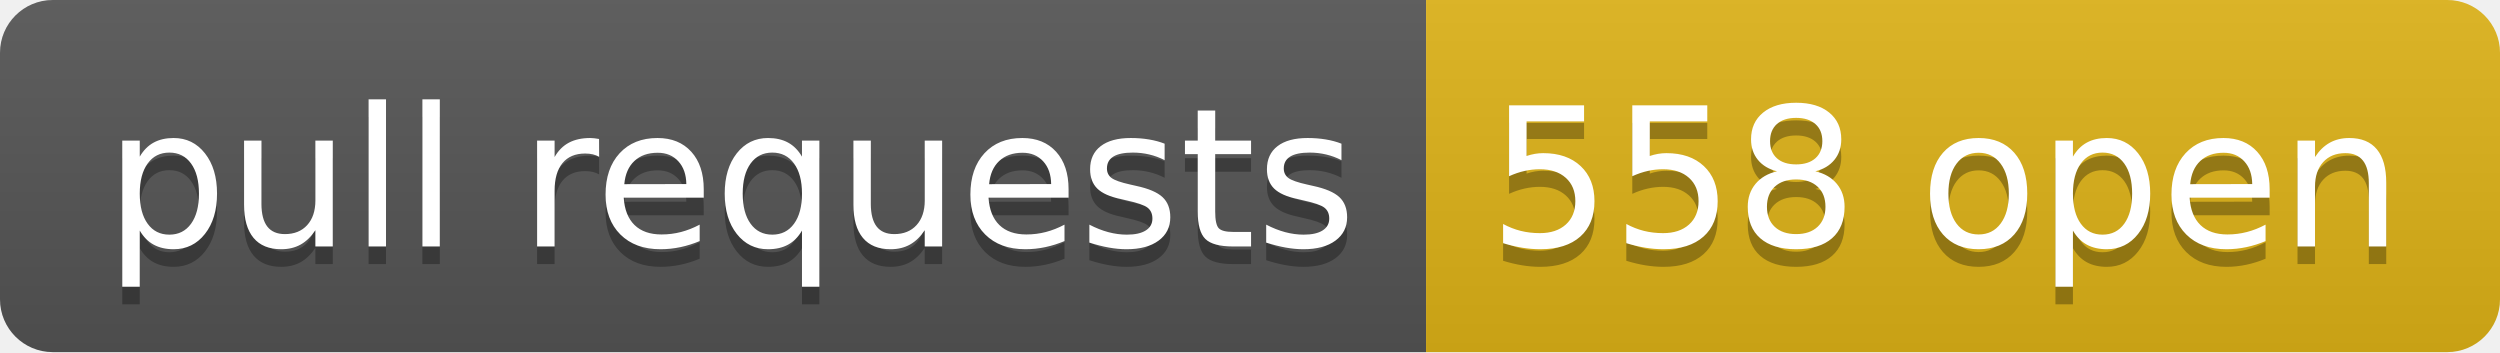
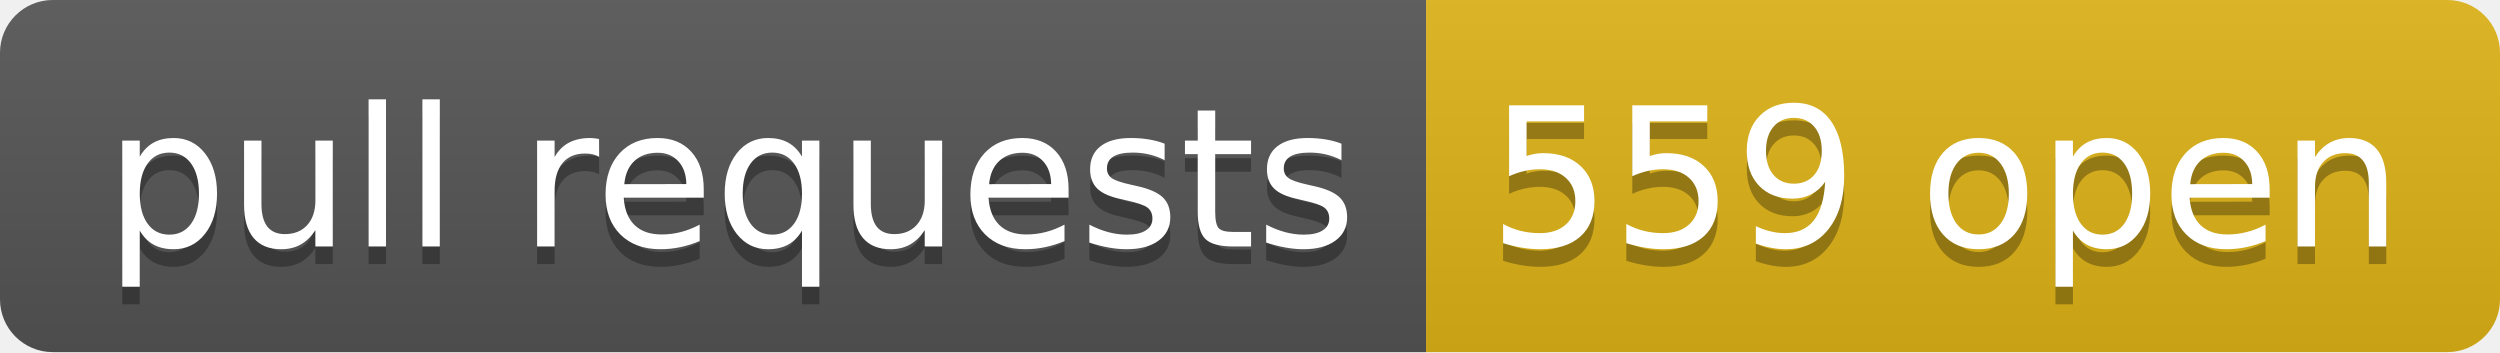
- <svg xmlns="http://www.w3.org/2000/svg" width="142" height="20" role="img" aria-label="pull requests: 558 open">
+ <svg xmlns="http://www.w3.org/2000/svg" width="142" height="20" role="img" aria-label="pull requests: 559 open">
  <linearGradient id="s" x2="0" y2="100%">
    <stop offset="0" stop-color="#bbb" stop-opacity=".1" />
    <stop offset="1" stop-opacity=".1" />
  </linearGradient>
  <clipPath id="r">
    <rect width="142" height="20" rx="3" fill="#fff" />
  </clipPath>
  <g clip-path="url(#r)">
    <rect width="81" height="20" fill="#555" />
    <rect x="81" width="61" height="20" fill="#dfb317" />
    <rect width="142" height="20" fill="url(#s)" />
  </g>
  <g fill="#fff" text-anchor="middle" font-family="Verdana,Geneva,DejaVu Sans,sans-serif" text-rendering="geometricPrecision" font-size="110">
    <text aria-hidden="true" x="415" y="150" fill="#010101" fill-opacity=".3" transform="scale(.1)" textLength="710">pull requests</text>
    <text x="415" y="140" transform="scale(.1)" fill="#fff" textLength="710">pull requests</text>
-     <text aria-hidden="true" x="1105" y="150" fill="#010101" fill-opacity=".3" transform="scale(.1)" textLength="510">558 open</text>
-     <text x="1105" y="140" transform="scale(.1)" fill="#fff" textLength="510">558 open</text>
+     <text aria-hidden="true" x="1105" y="150" fill="#010101" fill-opacity=".3" transform="scale(.1)" textLength="510">559 open</text>
+     <text x="1105" y="140" transform="scale(.1)" fill="#fff" textLength="510">559 open</text>
  </g>
</svg>
